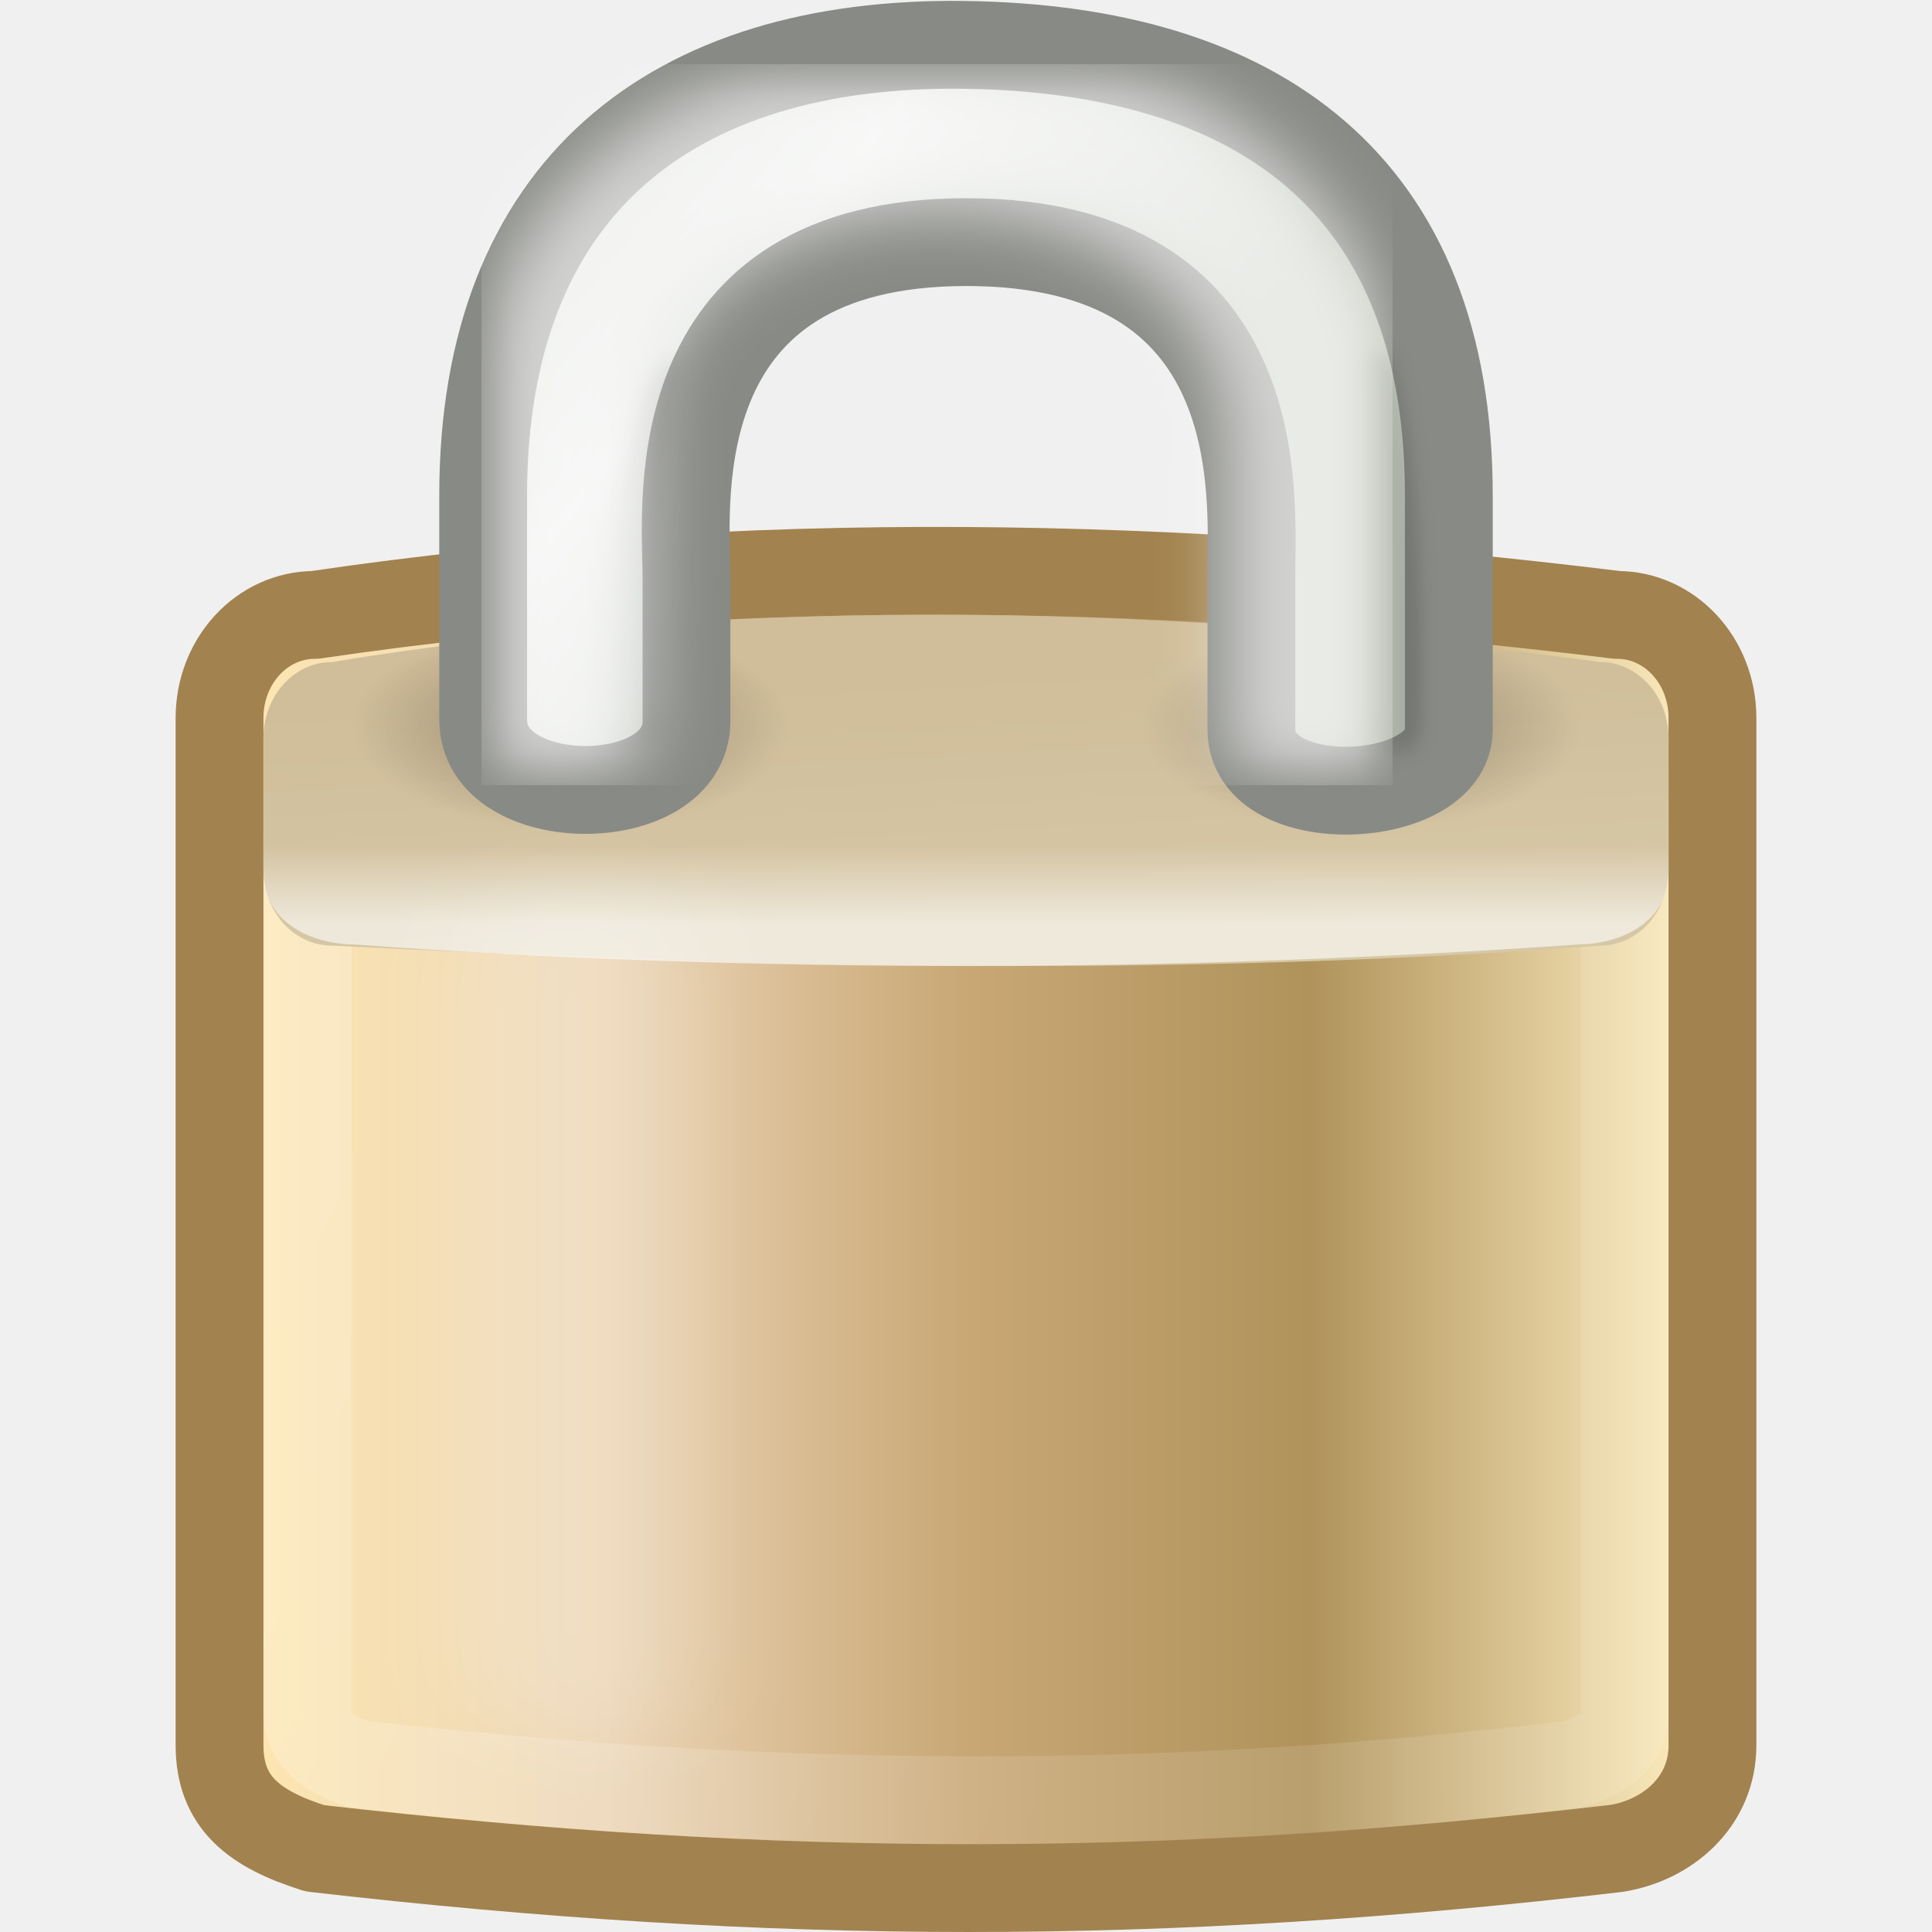
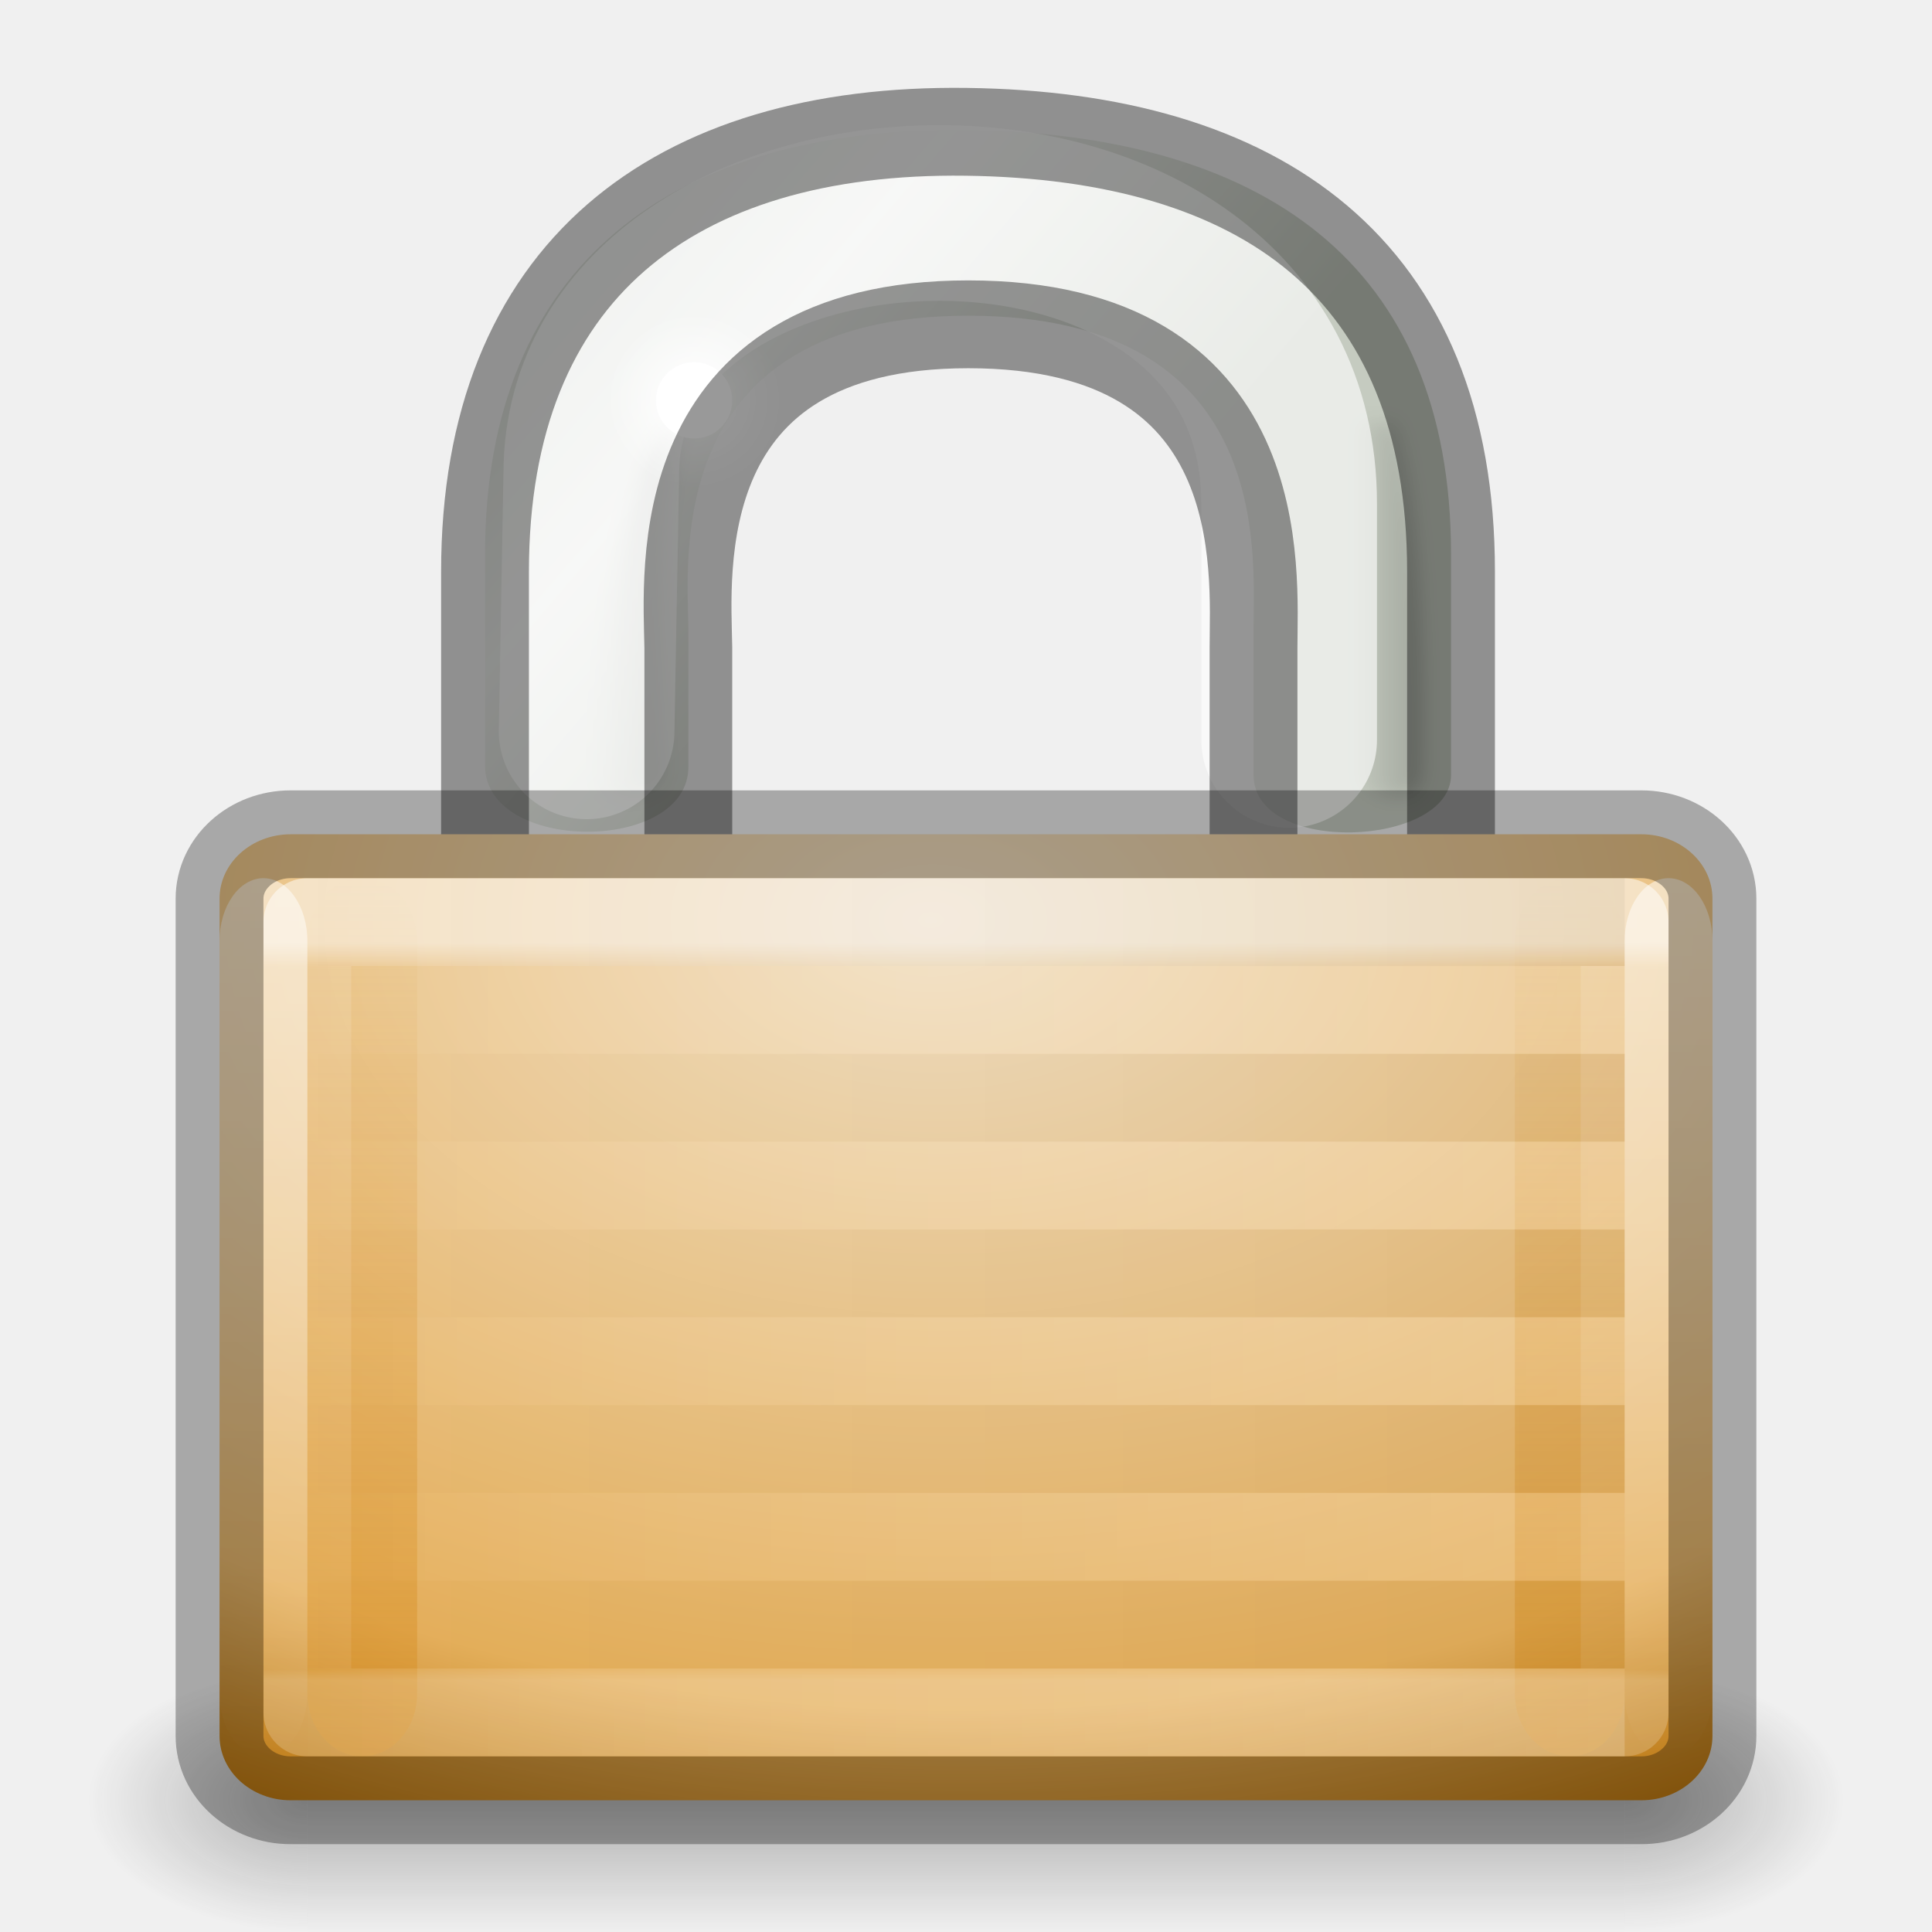
- <svg xmlns="http://www.w3.org/2000/svg" xmlns:xlink="http://www.w3.org/1999/xlink" version="1.0" width="22" height="22" id="svg2">
-   <defs id="defs4">
-     <linearGradient id="linearGradient2411">
-       <stop id="stop2413" style="stop-color:#fee7b1;stop-opacity:1" offset="0" />
-       <stop id="stop2419" style="stop-color:#ebd4b4;stop-opacity:1" offset="0.258" />
-       <stop id="stop2421" style="stop-color:#c8a775;stop-opacity:1" offset="0.508" />
-       <stop id="stop2423" style="stop-color:#b0935b;stop-opacity:1" offset="0.74" />
-       <stop id="stop2415" style="stop-color:#fcebbf;stop-opacity:1" offset="1" />
+ <svg xmlns="http://www.w3.org/2000/svg" xmlns:xlink="http://www.w3.org/1999/xlink" version="1.1" width="22" height="22" id="svg5833">
+   <defs id="defs5835">
+     <linearGradient id="linearGradient3865">
+       <stop style="stop-color:#000000;stop-opacity:1;" offset="0" id="stop3867" />
+       <stop style="stop-color:#000000;stop-opacity:0;" offset="1" id="stop3869" />
    </linearGradient>
-     <linearGradient x1="6.727" y1="32.162" x2="40.938" y2="32.162" id="linearGradient2576" xlink:href="#linearGradient2411" gradientUnits="userSpaceOnUse" gradientTransform="matrix(0.4857987,0,0,0.5667573,-0.657656,-4.755764)" />
-     <linearGradient id="linearGradient9845">
-       <stop id="stop9847" style="stop-color:#ffffff;stop-opacity:1" offset="0" />
-       <stop id="stop9849" style="stop-color:#ffffff;stop-opacity:0.495" offset="1" />
+     <linearGradient id="linearGradient5443">
+       <stop id="stop5445" style="stop-color:#ffffff;stop-opacity:1" offset="0" />
+       <stop id="stop5447" style="stop-color:#ffffff;stop-opacity:0.235" offset="0.033" />
+       <stop id="stop5449" style="stop-color:#ffffff;stop-opacity:0.157" offset="0.986" />
+       <stop id="stop5451" style="stop-color:#ffffff;stop-opacity:0.392" offset="1" />
    </linearGradient>
-     <linearGradient x1="10.907" y1="25.002" x2="30.875" y2="36.127" id="linearGradient2573" xlink:href="#linearGradient9845" gradientUnits="userSpaceOnUse" gradientTransform="matrix(0.4541292,0,0,0.5078849,0.107594,-1.993117)" />
-     <linearGradient id="linearGradient5881">
-       <stop id="stop5883" style="stop-color:#d6c8a7;stop-opacity:1" offset="0" />
-       <stop id="stop5885" style="stop-color:#d0bd99;stop-opacity:1" offset="1" />
+     <linearGradient id="linearGradient3966-0-4-2">
+       <stop id="stop3968-8-0-1" style="stop-color:#ffffff;stop-opacity:1" offset="0" />
+       <stop id="stop3970-7-4-2" style="stop-color:#ffffff;stop-opacity:0" offset="1" />
    </linearGradient>
-     <linearGradient x1="24.875" y1="21" x2="24.75" y2="17" id="linearGradient2570" xlink:href="#linearGradient5881" gradientUnits="userSpaceOnUse" gradientTransform="matrix(0.4705882,0,0,0.807484,-0.294082,-6.188708)" />
-     <linearGradient id="linearGradient12071">
-       <stop id="stop12073" style="stop-color:#ffffff;stop-opacity:1" offset="0" />
-       <stop id="stop12075" style="stop-color:#ffffff;stop-opacity:0" offset="1" />
+     <linearGradient id="linearGradient3966-0-4">
+       <stop id="stop3968-8-0" style="stop-color:#ffffff;stop-opacity:1" offset="0" />
+       <stop id="stop3970-7-4" style="stop-color:#ffffff;stop-opacity:0" offset="1" />
    </linearGradient>
-     <linearGradient x1="21.942" y1="21.551" x2="21.942" y2="18.038" id="linearGradient2567" xlink:href="#linearGradient12071" gradientUnits="userSpaceOnUse" gradientTransform="matrix(0.4545455,0,0,0.2515938,9.0945e-2,5.097107)" />
-     <filter id="filter5957" height="1.165" y="-0.082" width="1.988" x="-0.494">
-       <feGaussianBlur id="feGaussianBlur5959" stdDeviation="0.699" />
-     </filter>
-     <radialGradient cx="15.938" cy="20.312" r="3.312" fx="15.938" fy="20.312" id="radialGradient2563" xlink:href="#linearGradient6075" gradientUnits="userSpaceOnUse" gradientTransform="matrix(0.7547171,0,0,0.3566673,-5.528266,1.032611)" />
-     <linearGradient id="linearGradient6075">
-       <stop id="stop6077" style="stop-color:#000000;stop-opacity:1" offset="0" />
-       <stop id="stop6079" style="stop-color:#000000;stop-opacity:0" offset="1" />
+     <linearGradient id="linearGradient5475">
+       <stop id="stop5477" style="stop-color:#d88f22;stop-opacity:1" offset="0" />
+       <stop id="stop5479" style="stop-color:#d88f22;stop-opacity:0" offset="1" />
    </linearGradient>
-     <radialGradient cx="15.938" cy="20.312" r="3.312" fx="15.938" fy="20.312" id="radialGradient2560" xlink:href="#linearGradient6075" gradientUnits="userSpaceOnUse" gradientTransform="matrix(0.7547175,0,0,0.3566673,3.471729,1.032611)" />
+     <linearGradient id="linearGradient5483">
+       <stop id="stop5485" style="stop-color:#d88f22;stop-opacity:1" offset="0" />
+       <stop id="stop5487" style="stop-color:#d88f22;stop-opacity:0" offset="1" />
+     </linearGradient>
+     <linearGradient id="linearGradient5409">
+       <stop id="stop5411" style="stop-color:#f2e0c4;stop-opacity:1" offset="0" />
+       <stop id="stop5559" style="stop-color:#e5af5b;stop-opacity:1" offset="0.765" />
+       <stop id="stop5413" style="stop-color:#af6900;stop-opacity:1" offset="1" />
+     </linearGradient>
+     <linearGradient id="linearGradient6057">
+       <stop id="stop6059" style="stop-color:#ffffff;stop-opacity:1" offset="0" />
+       <stop id="stop6061" style="stop-color:#ffffff;stop-opacity:0" offset="1" />
+     </linearGradient>
+     <linearGradient x1="10.651" y1="2.914" x2="27.192" y2="17.47" id="linearGradient2503" xlink:href="#linearGradient10591" gradientUnits="userSpaceOnUse" gradientTransform="translate(0,-1.926279)" />
    <linearGradient id="linearGradient10591">
      <stop id="stop10593" style="stop-color:#cad0c6;stop-opacity:1" offset="0" />
      <stop id="stop10599" style="stop-color:#eaece9;stop-opacity:1" offset="0.5" />
      <stop id="stop10595" style="stop-color:#c5cbc0;stop-opacity:1" offset="1" />
    </linearGradient>
-     <linearGradient x1="10.651" y1="2.914" x2="27.192" y2="17.47" id="linearGradient2557" xlink:href="#linearGradient10591" gradientUnits="userSpaceOnUse" gradientTransform="matrix(0.4093677,0,0,0.4456702,1.146515,-1.679622)" />
-     <linearGradient x1="35.005" y1="14.85" x2="33.004" y2="14.85" id="linearGradient2580" xlink:href="#linearGradient6227" gradientUnits="userSpaceOnUse" gradientTransform="translate(1.682404,1.125)" />
-     <filter id="filter6251" height="1.095" y="-0.048" width="1.485" x="-0.242">
-       <feGaussianBlur id="feGaussianBlur6253" stdDeviation="0.244" />
-     </filter>
+     <linearGradient x1="35.005" y1="14.85" x2="33.004" y2="14.85" id="linearGradient2505" xlink:href="#linearGradient6227" gradientUnits="userSpaceOnUse" gradientTransform="translate(1.682404,1.125)" />
    <linearGradient id="linearGradient6227">
      <stop id="stop6229" style="stop-color:#000000;stop-opacity:1" offset="0" />
      <stop id="stop6231" style="stop-color:#000000;stop-opacity:0" offset="1" />
    </linearGradient>
-     <linearGradient x1="32.128" y1="13.789" x2="35.021" y2="13.789" id="linearGradient2578" xlink:href="#linearGradient6227" gradientUnits="userSpaceOnUse" gradientTransform="translate(-19.53283,1.743718)" />
-     <filter id="filter5745">
-       <feGaussianBlur id="feGaussianBlur5747" stdDeviation="0.836" />
+     <filter x="-0.242" y="-0.048" width="1.485" height="1.095" color-interpolation-filters="sRGB" id="filter6251">
+       <feGaussianBlur id="feGaussianBlur6253" stdDeviation="0.244" />
    </filter>
+     <linearGradient x1="32.128" y1="13.789" x2="35.021" y2="13.789" id="linearGradient2507" xlink:href="#linearGradient6227" gradientUnits="userSpaceOnUse" gradientTransform="translate(-19.53283,1.743718)" />
+     <linearGradient id="linearGradient3702-501-757">
+       <stop id="stop2895" style="stop-color:#181818;stop-opacity:0" offset="0" />
+       <stop id="stop2897" style="stop-color:#181818;stop-opacity:1" offset="0.5" />
+       <stop id="stop2899" style="stop-color:#181818;stop-opacity:0" offset="1" />
+     </linearGradient>
+     <linearGradient id="linearGradient3688-464-309">
+       <stop id="stop2889" style="stop-color:#181818;stop-opacity:1" offset="0" />
+       <stop id="stop2891" style="stop-color:#181818;stop-opacity:0" offset="1" />
+     </linearGradient>
+     <linearGradient id="linearGradient3688-166-749">
+       <stop id="stop2883" style="stop-color:#181818;stop-opacity:1" offset="0" />
+       <stop id="stop2885" style="stop-color:#181818;stop-opacity:0" offset="1" />
+     </linearGradient>
+     <linearGradient xlink:href="#linearGradient5443" id="linearGradient3059" gradientUnits="userSpaceOnUse" gradientTransform="matrix(0.7894737,0,0,0.6428571,-1.631579,1.178572)" x1="21.771" y1="14.871" x2="21.771" y2="27.925" />
+     <linearGradient xlink:href="#linearGradient3966-0-4-2" id="linearGradient3062" gradientUnits="userSpaceOnUse" gradientTransform="matrix(0.6666667,0,0,0.6666667,13.33333,-29.33333)" x1="9" y1="29" x2="9" y2="14" />
+     <linearGradient xlink:href="#linearGradient3966-0-4" id="linearGradient3065" gradientUnits="userSpaceOnUse" gradientTransform="matrix(0.6666667,0,0,0.6666667,-2.666667,-29.33333)" x1="9" y1="29" x2="9" y2="14" />
+     <linearGradient xlink:href="#linearGradient5475" id="linearGradient3068" gradientUnits="userSpaceOnUse" gradientTransform="matrix(0.8333333,0,0,0.6666667,-1.708333,0.6666674)" x1="24" y1="29" x2="24" y2="14" />
+     <linearGradient xlink:href="#linearGradient5483" id="linearGradient3071" gradientUnits="userSpaceOnUse" gradientTransform="matrix(0.8333333,0,0,0.6666667,-2.958333,0.6666674)" x1="9" y1="29" x2="9" y2="14" />
+     <radialGradient xlink:href="#linearGradient5409" id="radialGradient3074" gradientUnits="userSpaceOnUse" gradientTransform="matrix(0,1.113095,-1.760353,0,31.0118,-8.195333)" cx="16.824" cy="11.368" fx="16.777" fy="11.597" r="10.5" />
+     <radialGradient xlink:href="#linearGradient6057" id="radialGradient3079" gradientUnits="userSpaceOnUse" gradientTransform="matrix(0.3142697,0,0,0.3141909,2.237327,2.586148)" cx="18.031" cy="6.281" fx="18.031" fy="6.281" r="3.182" />
+     <linearGradient xlink:href="#linearGradient3702-501-757" id="linearGradient3087" gradientUnits="userSpaceOnUse" gradientTransform="matrix(0.5357143,0,0,0.4285713,-1.857143,1.857147)" x1="25.058" y1="47.028" x2="25.058" y2="39.999" />
+     <radialGradient xlink:href="#linearGradient3688-464-309" id="radialGradient3090" gradientUnits="userSpaceOnUse" gradientTransform="matrix(1.001892,0,0,0.5999999,-8.505935,-46.59999)" cx="4.993" cy="43.5" fx="4.993" fy="43.5" r="2.5" />
+     <radialGradient xlink:href="#linearGradient3688-166-749" id="radialGradient3093" gradientUnits="userSpaceOnUse" gradientTransform="matrix(1.001892,0,0,0.5999999,13.49407,-5.599995)" cx="4.993" cy="43.5" fx="4.993" fy="43.5" r="2.5" />
+     <linearGradient xlink:href="#linearGradient3865" id="linearGradient3871" x1="8.643" y1="27.5" x2="23.3" y2="27.5" gradientUnits="userSpaceOnUse" gradientTransform="matrix(-1.24477,0,0,1,35.52361,0)" />
+     <linearGradient y2="27.5" x2="23.3" y1="27.5" x1="8.643" gradientTransform="matrix(-1.24477,0,0,1,35.52361,-1)" gradientUnits="userSpaceOnUse" id="linearGradient3888" xlink:href="#linearGradient6057" />
+     <linearGradient y2="27.5" x2="23.3" y1="27.5" x1="8.643" gradientTransform="matrix(-1.24477,0,0,1,35.52361,-3)" gradientUnits="userSpaceOnUse" id="linearGradient3888-7" xlink:href="#linearGradient6057-0" />
+     <linearGradient id="linearGradient6057-0">
+       <stop id="stop6059-6" style="stop-color:#ffffff;stop-opacity:1" offset="0" />
+       <stop id="stop6061-0" style="stop-color:#ffffff;stop-opacity:0" offset="1" />
+     </linearGradient>
+     <linearGradient id="linearGradient3865-5">
+       <stop style="stop-color:#000000;stop-opacity:1;" offset="0" id="stop3867-11" />
+       <stop style="stop-color:#000000;stop-opacity:0;" offset="1" id="stop3869-9" />
+     </linearGradient>
+     <linearGradient y2="27.5" x2="23.3" y1="27.5" x1="8.643" gradientTransform="matrix(-1.24477,0,0,1,35.52361,-2)" gradientUnits="userSpaceOnUse" id="linearGradient3927" xlink:href="#linearGradient3865-5" />
+     <linearGradient y2="27.5" x2="23.3" y1="27.5" x1="8.643" gradientTransform="matrix(-1.24477,0,0,1,35.52361,-5)" gradientUnits="userSpaceOnUse" id="linearGradient3888-8" xlink:href="#linearGradient6057-3" />
+     <linearGradient id="linearGradient6057-3">
+       <stop id="stop6059-1" style="stop-color:#ffffff;stop-opacity:1" offset="0" />
+       <stop id="stop6061-5" style="stop-color:#ffffff;stop-opacity:0" offset="1" />
+     </linearGradient>
+     <linearGradient id="linearGradient3865-8">
+       <stop style="stop-color:#000000;stop-opacity:1;" offset="0" id="stop3867-3" />
+       <stop style="stop-color:#000000;stop-opacity:0;" offset="1" id="stop3869-2" />
+     </linearGradient>
+     <linearGradient y2="27.5" x2="23.3" y1="27.5" x1="8.643" gradientTransform="matrix(-1.24477,0,0,1,35.52361,-4)" gradientUnits="userSpaceOnUse" id="linearGradient3927-9" xlink:href="#linearGradient3865-8" />
+     <linearGradient y2="27.5" x2="23.3" y1="27.5" x1="8.643" gradientTransform="matrix(-1.24477,0,0,1,35.52361,-7)" gradientUnits="userSpaceOnUse" id="linearGradient3888-6" xlink:href="#linearGradient6057-05" />
+     <linearGradient id="linearGradient6057-05">
+       <stop id="stop6059-2" style="stop-color:#ffffff;stop-opacity:1" offset="0" />
+       <stop id="stop6061-8" style="stop-color:#ffffff;stop-opacity:0" offset="1" />
+     </linearGradient>
+     <linearGradient id="linearGradient3865-0">
+       <stop style="stop-color:#000000;stop-opacity:1;" offset="0" id="stop3867-0" />
+       <stop style="stop-color:#000000;stop-opacity:0;" offset="1" id="stop3869-1" />
+     </linearGradient>
+     <linearGradient y2="27.5" x2="23.3" y1="27.5" x1="8.643" gradientTransform="matrix(-1.24477,0,0,1,35.52361,-6)" gradientUnits="userSpaceOnUse" id="linearGradient3927-3" xlink:href="#linearGradient3865-0" />
+     <linearGradient y2="27.5" x2="23.3" y1="27.5" x1="8.643" gradientTransform="matrix(-1.24477,0,0,1,35.52361,-9)" gradientUnits="userSpaceOnUse" id="linearGradient3888-77" xlink:href="#linearGradient6057-9" />
+     <linearGradient id="linearGradient6057-9">
+       <stop id="stop6059-65" style="stop-color:#ffffff;stop-opacity:1" offset="0" />
+       <stop id="stop6061-9" style="stop-color:#ffffff;stop-opacity:0" offset="1" />
+     </linearGradient>
+     <linearGradient id="linearGradient3865-6">
+       <stop style="stop-color:#000000;stop-opacity:1;" offset="0" id="stop3867-4" />
+       <stop style="stop-color:#000000;stop-opacity:0;" offset="1" id="stop3869-26" />
+     </linearGradient>
+     <linearGradient y2="27.5" x2="23.3" y1="27.5" x1="8.643" gradientTransform="matrix(-1.24477,0,0,1,35.52361,-8)" gradientUnits="userSpaceOnUse" id="linearGradient3927-96" xlink:href="#linearGradient3865-6" />
+     <linearGradient y2="27.5" x2="23.3" y1="27.5" x1="8.643" gradientTransform="matrix(-1.24477,0,0,1,31.88075,-18)" gradientUnits="userSpaceOnUse" id="linearGradient3888-76" xlink:href="#linearGradient6057-35" />
+     <linearGradient id="linearGradient6057-35">
+       <stop id="stop6059-0" style="stop-color:#ffffff;stop-opacity:1" offset="0" />
+       <stop id="stop6061-4" style="stop-color:#ffffff;stop-opacity:0" offset="1" />
+     </linearGradient>
+     <linearGradient id="linearGradient3865-4">
+       <stop style="stop-color:#000000;stop-opacity:1;" offset="0" id="stop3867-110" />
+       <stop style="stop-color:#000000;stop-opacity:0;" offset="1" id="stop3869-96" />
+     </linearGradient>
+     <linearGradient y2="27.5" x2="23.3" y1="27.5" x1="8.643" gradientTransform="matrix(-1.24477,0,0,1,31.88075,-19)" gradientUnits="userSpaceOnUse" id="linearGradient3927-6" xlink:href="#linearGradient3865-4" />
  </defs>
-   <g id="layer1">
-     <path d="M 3.586,7.002 C 8.483,6.278 13.433,6.39 18.414,7.002 C 19.016,7.002 19.5,7.525 19.5,8.175 L 19.5,19.873 C 19.5,20.524 18.984,20.953 18.414,21.047 C 13.25,21.653 8.822,21.649 3.586,21.047 C 2.891,20.828 2.5,20.524 2.5,19.873 L 2.5,8.175 C 2.5,7.525 2.984,7.002 3.586,7.002 z" id="rect1314" style="fill:url(#linearGradient2576);fill-opacity:1;fill-rule:evenodd;stroke:#a2824e;stroke-width:1;stroke-linecap:round;stroke-linejoin:round;stroke-miterlimit:4;stroke-dashoffset:0;stroke-opacity:1" />
-     <path d="M 4.086,8.5 L 17.914,8.5 C 18.239,8.5 18.5,8.766 18.5,9.097 L 18.5,19.493 C 18.5,19.824 18.268,19.977 17.914,20.09 C 13.393,20.637 8.93,20.636 4.086,20.09 C 3.761,19.977 3.5,19.824 3.5,19.493 L 3.5,9.097 C 3.5,8.766 3.761,8.5 4.086,8.5 z" id="rect6903" style="opacity:0.38;fill:none;fill-opacity:1;fill-rule:evenodd;stroke:url(#linearGradient2573);stroke-width:1;stroke-linecap:round;stroke-linejoin:round;stroke-miterlimit:4;stroke-dashoffset:0;stroke-opacity:0.601" />
-     <path d="M 3.779,7.539 C 8.593,6.752 13.407,6.892 18.221,7.539 C 18.652,7.539 19,7.925 19,8.404 L 19,9.903 C 19,10.382 18.652,10.768 18.221,10.768 C 13.197,11.14 8.575,11.007 3.779,10.768 C 3.348,10.768 3,10.382 3,9.903 L 3,8.404 C 3,7.925 3.348,7.539 3.779,7.539 z" id="rect1460" style="fill:url(#linearGradient2570);fill-opacity:1;fill-rule:evenodd;stroke:none;stroke-width:2;stroke-linecap:round;stroke-linejoin:round;marker:none;marker-start:none;marker-mid:none;marker-end:none;stroke-miterlimit:4;stroke-dashoffset:0;stroke-opacity:1;visibility:visible;display:inline;overflow:visible" />
-     <path d="M 4.046,9.5 L 17.954,9.5 C 18.257,9.5 18.5,9.629 18.5,9.79 L 18.5,9.965 C 18.5,10.125 18.257,10.255 17.954,10.255 C 13.361,10.572 8.717,10.591 4.046,10.255 C 3.743,10.255 3.5,10.125 3.5,9.965 L 3.5,9.79 C 3.5,9.629 3.743,9.5 4.046,9.5 z" id="rect1593" style="opacity:0.6;fill:none;fill-opacity:1;fill-rule:evenodd;stroke:url(#linearGradient2567);stroke-width:1;stroke-linecap:round;stroke-linejoin:round;marker:none;marker-start:none;marker-mid:none;marker-end:none;stroke-miterlimit:4;stroke-dashoffset:0;stroke-opacity:1;visibility:visible;display:inline;overflow:visible" />
-     <rect width="2.828" height="16.971" rx="1.608" ry="1.608" x="14.594" y="23.226" transform="matrix(0.923405,0,0,0.5777374,-8.226979,-3.356468)" id="rect5887" style="opacity:0.2;fill:#ffffff;fill-opacity:1;fill-rule:evenodd;stroke:none;stroke-width:1;stroke-linecap:round;stroke-linejoin:miter;marker:none;marker-start:none;marker-mid:none;marker-end:none;stroke-miterlimit:4;stroke-dasharray:none;stroke-dashoffset:0;stroke-opacity:1;visibility:visible;display:inline;overflow:visible;filter:url(#filter5957);enable-background:accumulate" />
-     <path d="M 9,8.277 C 9,8.93 7.881,9.459 6.5,9.459 C 5.119,9.459 4,8.93 4,8.277 C 4,7.625 5.119,7.096 6.5,7.096 C 7.881,7.096 9,7.625 9,8.277 z" id="path6073" style="opacity:0.3;fill:url(#radialGradient2563);fill-opacity:1;fill-rule:evenodd;stroke:none;stroke-width:1;stroke-linecap:round;stroke-linejoin:miter;marker:none;marker-start:none;marker-mid:none;marker-end:none;stroke-miterlimit:4;stroke-dasharray:none;stroke-dashoffset:0;stroke-opacity:1;visibility:visible;display:inline;overflow:visible;enable-background:accumulate" />
-     <path d="M 18,8.277 C 18,8.93 16.881,9.459 15.5,9.459 C 14.119,9.459 13,8.93 13,8.277 C 13,7.625 14.119,7.096 15.5,7.096 C 16.881,7.096 18,7.625 18,8.277 z" id="path6083" style="opacity:0.3;fill:url(#radialGradient2560);fill-opacity:1;fill-rule:evenodd;stroke:none;stroke-width:1;stroke-linecap:round;stroke-linejoin:miter;marker:none;marker-start:none;marker-mid:none;marker-end:none;stroke-miterlimit:4;stroke-dasharray:none;stroke-dashoffset:0;stroke-opacity:1;visibility:visible;display:inline;overflow:visible;enable-background:accumulate" />
-     <path d="M 5.502,8.197 L 5.502,5.641 C 5.502,2.134 7.654,0.467 10.98,0.511 C 14.323,0.555 16.498,2.092 16.498,5.641 L 16.498,8.308 C 16.498,9.179 14.25,9.29 14.25,8.308 L 14.25,6.532 C 14.25,5.641 14.483,2.757 11.003,2.757 C 7.552,2.757 7.803,5.659 7.817,6.529 L 7.817,8.212 C 7.817,9.261 5.502,9.257 5.502,8.197 z" id="path2086" style="fill:url(#linearGradient2557);fill-opacity:1;fill-rule:evenodd;stroke:#888a85;stroke-width:1;stroke-linecap:butt;stroke-linejoin:miter;stroke-miterlimit:4;stroke-dasharray:none;stroke-opacity:1" />
-     <path d="M 34.687,10.837 L 35.951,10.962 C 36.878,13.785 36.687,20.472 36.687,20.472 C 36.625,21.597 34.656,21.004 34.687,20.472 L 34.687,10.837 z" transform="matrix(0.4093677,0,0,0.4456703,1.146515,-0.8211368)" id="rect1345" style="opacity:0.182;fill:url(#linearGradient2580);fill-opacity:1;fill-rule:evenodd;stroke:none;stroke-width:1;stroke-linecap:round;stroke-linejoin:round;stroke-miterlimit:4;stroke-dashoffset:0;stroke-opacity:1;filter:url(#filter6251)" />
-     <path d="M 12.927,11.544 L 13.298,11.713 C 15.019,12.768 15.472,21.091 15.472,21.091 C 15.409,22.216 13.441,21.622 13.472,21.091 C 13.472,21.091 13.85,14.221 12.927,11.544 z" transform="matrix(-0.4093677,0,0,0.4456703,13.04224,-1.096881)" id="path6332" style="opacity:0.141;fill:url(#linearGradient2578);fill-opacity:1;fill-rule:evenodd;stroke:none;stroke-width:1;stroke-linecap:round;stroke-linejoin:round;stroke-miterlimit:4;stroke-dashoffset:0;stroke-opacity:1;filter:url(#filter6251)" />
-     <path d="M 13.877,17.722 L 14.002,10.222 C 14.002,0.346 32.689,-0.454 32.689,11.097 L 32.689,17.972" transform="matrix(0.459148,0,0,0.4456703,-2.1657e-2,0.2462079)" id="path5675" style="opacity:0.624;fill:none;fill-opacity:1;fill-rule:evenodd;stroke:#ffffff;stroke-width:4.421;stroke-linecap:round;stroke-linejoin:miter;marker:none;marker-start:none;marker-mid:none;marker-end:none;stroke-miterlimit:4;stroke-dasharray:none;stroke-dashoffset:0;stroke-opacity:1;visibility:visible;display:inline;overflow:visible;filter:url(#filter5745);enable-background:accumulate" />
+   <rect style="opacity:0.3;fill:url(#radialGradient3093);fill-opacity:1;stroke:none" id="rect2801" y="19" x="18.5" height="3" width="2.5" />
+   <rect style="opacity:0.3;fill:url(#radialGradient3090);fill-opacity:1;stroke:none" id="rect3696" transform="scale(-1,-1)" y="-22" x="-3.5" height="3" width="2.5" />
+   <rect style="opacity:0.3;fill:url(#linearGradient3087);fill-opacity:1;stroke:none" id="rect3700" y="19" x="3.5" height="3" width="15" />
+   <g style="stroke:none" id="g1387" transform="matrix(0.4095339,0,0,0.4197762,1.165729,0.2251527)">
+     <path style="fill:url(#linearGradient2503);fill-opacity:1;fill-rule:evenodd;stroke:none" id="path2086" d="m 10.64,20.235 0,-5.735 C 10.64,6.63 15.898,2.891 24.02,2.989 32.187,3.088 37.5,6.537 37.5,14.5 l 0,5.985 c 0,1.954 -5.491,2.203 -5.491,0 l 0,-3.985 c 0,-2 0.568,-8.472 -7.932,-8.472 -8.43,0 -7.816,6.512 -7.783,8.464 l 0,3.776 c 0,2.355 -5.654,2.345 -5.654,-0.034 z" />
+     <path style="opacity:0.182;fill:url(#linearGradient2505);fill-opacity:1;fill-rule:evenodd;stroke:none;filter:url(#filter6251)" id="rect1345" d="m 34.687,10.837 1.264,0.125 c 0.927,2.823 0.736,9.51 0.736,9.51 -0.062,1.125 -2.031,0.531 -2,0 l 0,-9.635 z" />
+     <path style="opacity:0.141;fill:url(#linearGradient2507);fill-opacity:1;fill-rule:evenodd;stroke:none;filter:url(#filter6251)" id="path6332" transform="matrix(-1,0,0,1,29.05878,-0.6187184)" d="m 12.927,11.544 0.372,0.169 c 1.72,1.055 2.174,9.378 2.174,9.378 -0.062,1.125 -2.031,0.531 -2,0 0,0 0.378,-6.871 -0.545,-9.547 z" />
  </g>
+   <path style="opacity:0.624;fill:none;stroke:#ffffff;stroke-width:2;stroke-linecap:round;stroke-linejoin:miter;stroke-miterlimit:4;stroke-opacity:1;stroke-dasharray:none;stroke-dashoffset:0;marker:none;visibility:visible;display:inline;overflow:visible;enable-background:accumulate" id="path5675" d="m 6.68,8.328 0.053,-2.932 c 0,-3.861 7.947,-4.174 7.947,0.342 l 0,2.688" />
+   <path style="fill:url(#radialGradient3079);fill-opacity:1;fill-rule:evenodd;stroke:none;stroke-width:1;marker:none;visibility:visible;display:inline;overflow:visible;enable-background:accumulate" id="path6055" d="m 8.904,4.559 c 1.385e-4,0.552 -0.448,1 -1,1 -0.552,0 -1,-0.448 -1,-1 -1.386e-4,-0.552 0.448,-1 1,-1 0.552,0 1,0.448 1,1 l 0,0 z" />
+   <path style="fill:#ffffff;fill-opacity:1;fill-rule:evenodd;stroke:none;stroke-width:1;marker:none;visibility:visible;display:inline;overflow:visible;enable-background:accumulate" id="path6065" d="m 8.338,4.559 c 6.02e-5,0.24 -0.194,0.434 -0.434,0.434 -0.24,0 -0.434,-0.194 -0.434,-0.434 -6.02e-5,-0.24 0.194,-0.434 0.434,-0.434 0.24,0 0.434,0.194 0.434,0.434 l 0,0 z" />
+   <path style="opacity:0.4;fill:none;stroke:#000000;stroke-width:1;stroke-linecap:butt;stroke-linejoin:miter;stroke-miterlimit:4;stroke-opacity:1;stroke-dasharray:none" id="path2086-1" d="m 5.523,10.391 0,-3.882 c 0,-3.424 2.153,-5.051 5.479,-5.008 3.345,0.043 5.521,1.544 5.521,5.008 l 0,3.991 -2.249,0 0,-3.121 c 0,-0.87 0.233,-3.686 -3.248,-3.686 -3.453,0 -3.201,2.833 -3.188,3.683 l 0,3.03 z" />
+   <rect style="color:#000000;fill:url(#radialGradient3074);fill-opacity:1;fill-rule:nonzero;stroke:none;stroke-width:1px;marker:none;visibility:visible;display:inline;overflow:visible;enable-background:accumulate" id="rect3186-2" y="9.5" x="2.5" ry="0.733" rx="0.81" height="11" width="17" />
+   <rect style="opacity:0.5;color:#000000;fill:url(#linearGradient3071);fill-opacity:1;fill-rule:nonzero;stroke:none;stroke-width:1px;marker:none;visibility:visible;display:inline;overflow:visible;enable-background:accumulate" id="rect5453" y="10" x="3.5" ry="0.714" rx="2" height="10" width="1.25" />
+   <rect style="opacity:0.5;color:#000000;fill:url(#linearGradient3068);fill-opacity:1;fill-rule:nonzero;stroke:none;stroke-width:1px;marker:none;visibility:visible;display:inline;overflow:visible;enable-background:accumulate" id="rect5453-6" y="10" x="17.25" ry="0.714" rx="2" height="10" width="1.25" />
+   <rect style="opacity:0.5;color:#000000;fill:url(#linearGradient3065);fill-opacity:1;fill-rule:nonzero;stroke:none;stroke-width:1px;marker:none;visibility:visible;display:inline;overflow:visible;enable-background:accumulate" id="rect5453-4" transform="scale(1,-1)" y="-20" x="2.5" ry="0.714" rx="2" height="10" width="1" />
+   <rect style="opacity:0.5;color:#000000;fill:url(#linearGradient3062);fill-opacity:1;fill-rule:nonzero;stroke:none;stroke-width:1px;marker:none;visibility:visible;display:inline;overflow:visible;enable-background:accumulate" id="rect5453-4-4" transform="scale(1,-1)" y="-20" x="18.5" ry="0.714" rx="2" height="10" width="1" />
+   <rect style="opacity:0.5;color:#000000;fill:none;stroke:url(#linearGradient3059);stroke-width:1px;stroke-linejoin:round;stroke-opacity:1;marker:none;visibility:visible;display:inline;overflow:visible;enable-background:accumulate" id="rect3186-3" y="10.5" x="3.5" height="9" width="15" />
+   <rect style="opacity:0.3;color:#000000;fill:none;stroke:#000000;stroke-width:1px;stroke-opacity:1;marker:none;visibility:visible;display:inline;overflow:visible;enable-background:accumulate" id="rect3186" y="9.5" x="2.5" ry="0.733" rx="0.81" height="11" width="17" />
+   <path id="path3863-6" style="opacity:0.05;fill:none;stroke:url(#linearGradient3927-6);stroke-width:1px;stroke-linecap:butt;stroke-linejoin:miter;stroke-opacity:1" d="m 3.5,10.5 15,0 M 3.5,12.5 l 15,0 M 3.5,14.5 l 15,0 M 3.5,16.5 l 15,0 M 3.5,18.5 l 15,0" />
+   <path id="path3863-3-5" style="opacity:0.2;fill:none;stroke:url(#linearGradient3888-76);stroke-width:1px;stroke-linecap:butt;stroke-linejoin:miter;stroke-opacity:1" d="m 3.5,11.5 15,0 M 3.5,13.5 l 15,0 M 3.5,15.5 l 15,0 M 3.5,17.5 l 15,0 M 3.5,19.5 l 15,0" />
</svg>
